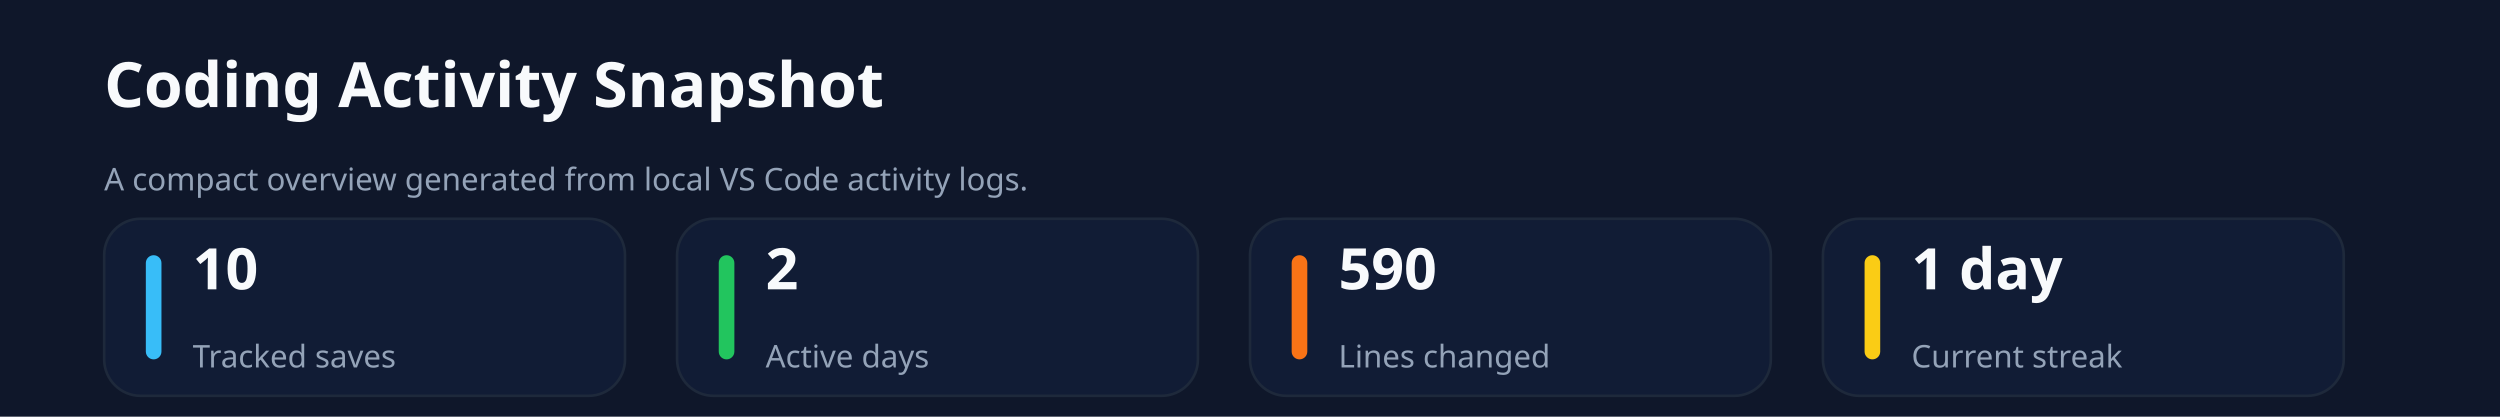
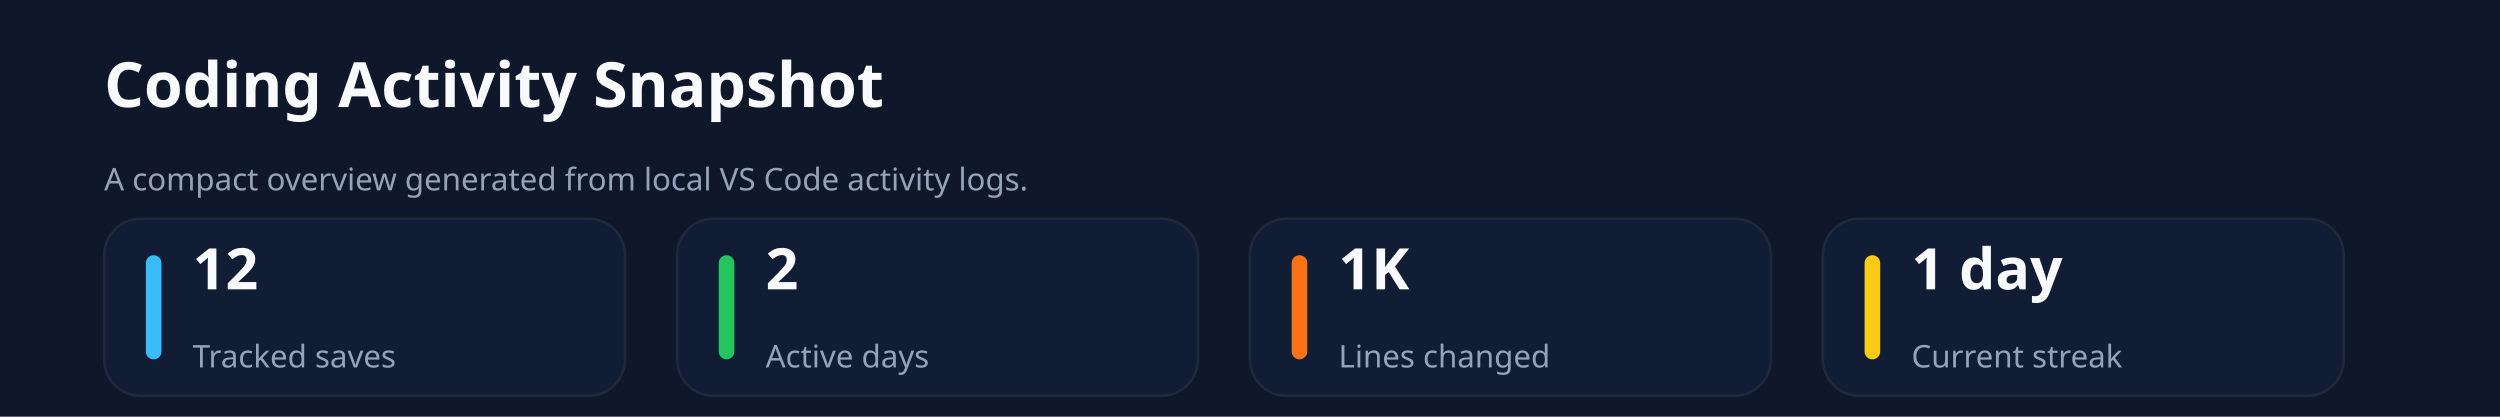
<svg xmlns="http://www.w3.org/2000/svg" xmlns:ns1="http://svgjs.dev/svgjs" version="1.1" width="960" height="160" viewBox="0 0 960 160">
  <rect width="960" height="160" fill="#0f172a" />
  <text x="40" y="41.102" font-size="24" font-family="Segoe UI" font-weight="700" fill="#f8fafc" ns1:data="{&quot;leading&quot;:&quot;1.3&quot;}">
    <tspan dy="0" x="40" ns1:data="{&quot;newLined&quot;:true}">Coding Activity Snapshot</tspan>
  </text>
  <text x="40" y="73.102" font-size="12" font-family="Segoe UI" fill="#94a3b8" ns1:data="{&quot;leading&quot;:&quot;1.3&quot;}">
    <tspan dy="0" x="40" ns1:data="{&quot;newLined&quot;:true}">A compact overview generated from local VS Code activity logs.</tspan>
  </text>
  <rect width="200" height="68" x="40" y="84" rx="14" ry="14" fill="#111c35" stroke-width="1" stroke="#1e293b" />
  <rect width="6" height="40" x="56" y="98" rx="3" ry="3" fill="#38bdf8" />
  <text x="74" y="111.102" font-size="22" font-family="Segoe UI" font-weight="700" fill="#f8fafc" ns1:data="{&quot;leading&quot;:&quot;1.3&quot;}">
-     <tspan dy="0" x="74" ns1:data="{&quot;newLined&quot;:true}">10</tspan>
+     <tspan dy="0" x="74" ns1:data="{&quot;newLined&quot;:true}">12</tspan>
  </text>
  <text x="74" y="141.102" font-size="12" font-family="Segoe UI" fill="#94a3b8" ns1:data="{&quot;leading&quot;:&quot;1.3&quot;}">
    <tspan dy="0" x="74" ns1:data="{&quot;newLined&quot;:true}">Tracked saves</tspan>
  </text>
  <rect width="200" height="68" x="260" y="84" rx="14" ry="14" fill="#111c35" stroke-width="1" stroke="#1e293b" />
  <rect width="6" height="40" x="276" y="98" rx="3" ry="3" fill="#22c55e" />
  <text x="294" y="111.102" font-size="22" font-family="Segoe UI" font-weight="700" fill="#f8fafc" ns1:data="{&quot;leading&quot;:&quot;1.3&quot;}">
    <tspan dy="0" x="294" ns1:data="{&quot;newLined&quot;:true}">2</tspan>
  </text>
  <text x="294" y="141.102" font-size="12" font-family="Segoe UI" fill="#94a3b8" ns1:data="{&quot;leading&quot;:&quot;1.3&quot;}">
    <tspan dy="0" x="294" ns1:data="{&quot;newLined&quot;:true}">Active days</tspan>
  </text>
  <rect width="200" height="68" x="480" y="84" rx="14" ry="14" fill="#111c35" stroke-width="1" stroke="#1e293b" />
  <rect width="6" height="40" x="496" y="98" rx="3" ry="3" fill="#f97316" />
  <text x="514" y="111.102" font-size="22" font-family="Segoe UI" font-weight="700" fill="#f8fafc" ns1:data="{&quot;leading&quot;:&quot;1.3&quot;}">
-     <tspan dy="0" x="514" ns1:data="{&quot;newLined&quot;:true}">590</tspan>
+     <tspan dy="0" x="514" ns1:data="{&quot;newLined&quot;:true}">1K</tspan>
  </text>
  <text x="514" y="141.102" font-size="12" font-family="Segoe UI" fill="#94a3b8" ns1:data="{&quot;leading&quot;:&quot;1.3&quot;}">
    <tspan dy="0" x="514" ns1:data="{&quot;newLined&quot;:true}">Lines changed</tspan>
  </text>
  <rect width="200" height="68" x="700" y="84" rx="14" ry="14" fill="#111c35" stroke-width="1" stroke="#1e293b" />
  <rect width="6" height="40" x="716" y="98" rx="3" ry="3" fill="#facc15" />
  <text x="734" y="111.102" font-size="22" font-family="Segoe UI" font-weight="700" fill="#f8fafc" ns1:data="{&quot;leading&quot;:&quot;1.3&quot;}">
    <tspan dy="0" x="734" ns1:data="{&quot;newLined&quot;:true}">1 day</tspan>
  </text>
  <text x="734" y="141.102" font-size="12" font-family="Segoe UI" fill="#94a3b8" ns1:data="{&quot;leading&quot;:&quot;1.3&quot;}">
    <tspan dy="0" x="734" ns1:data="{&quot;newLined&quot;:true}">Current streak</tspan>
  </text>
</svg>
